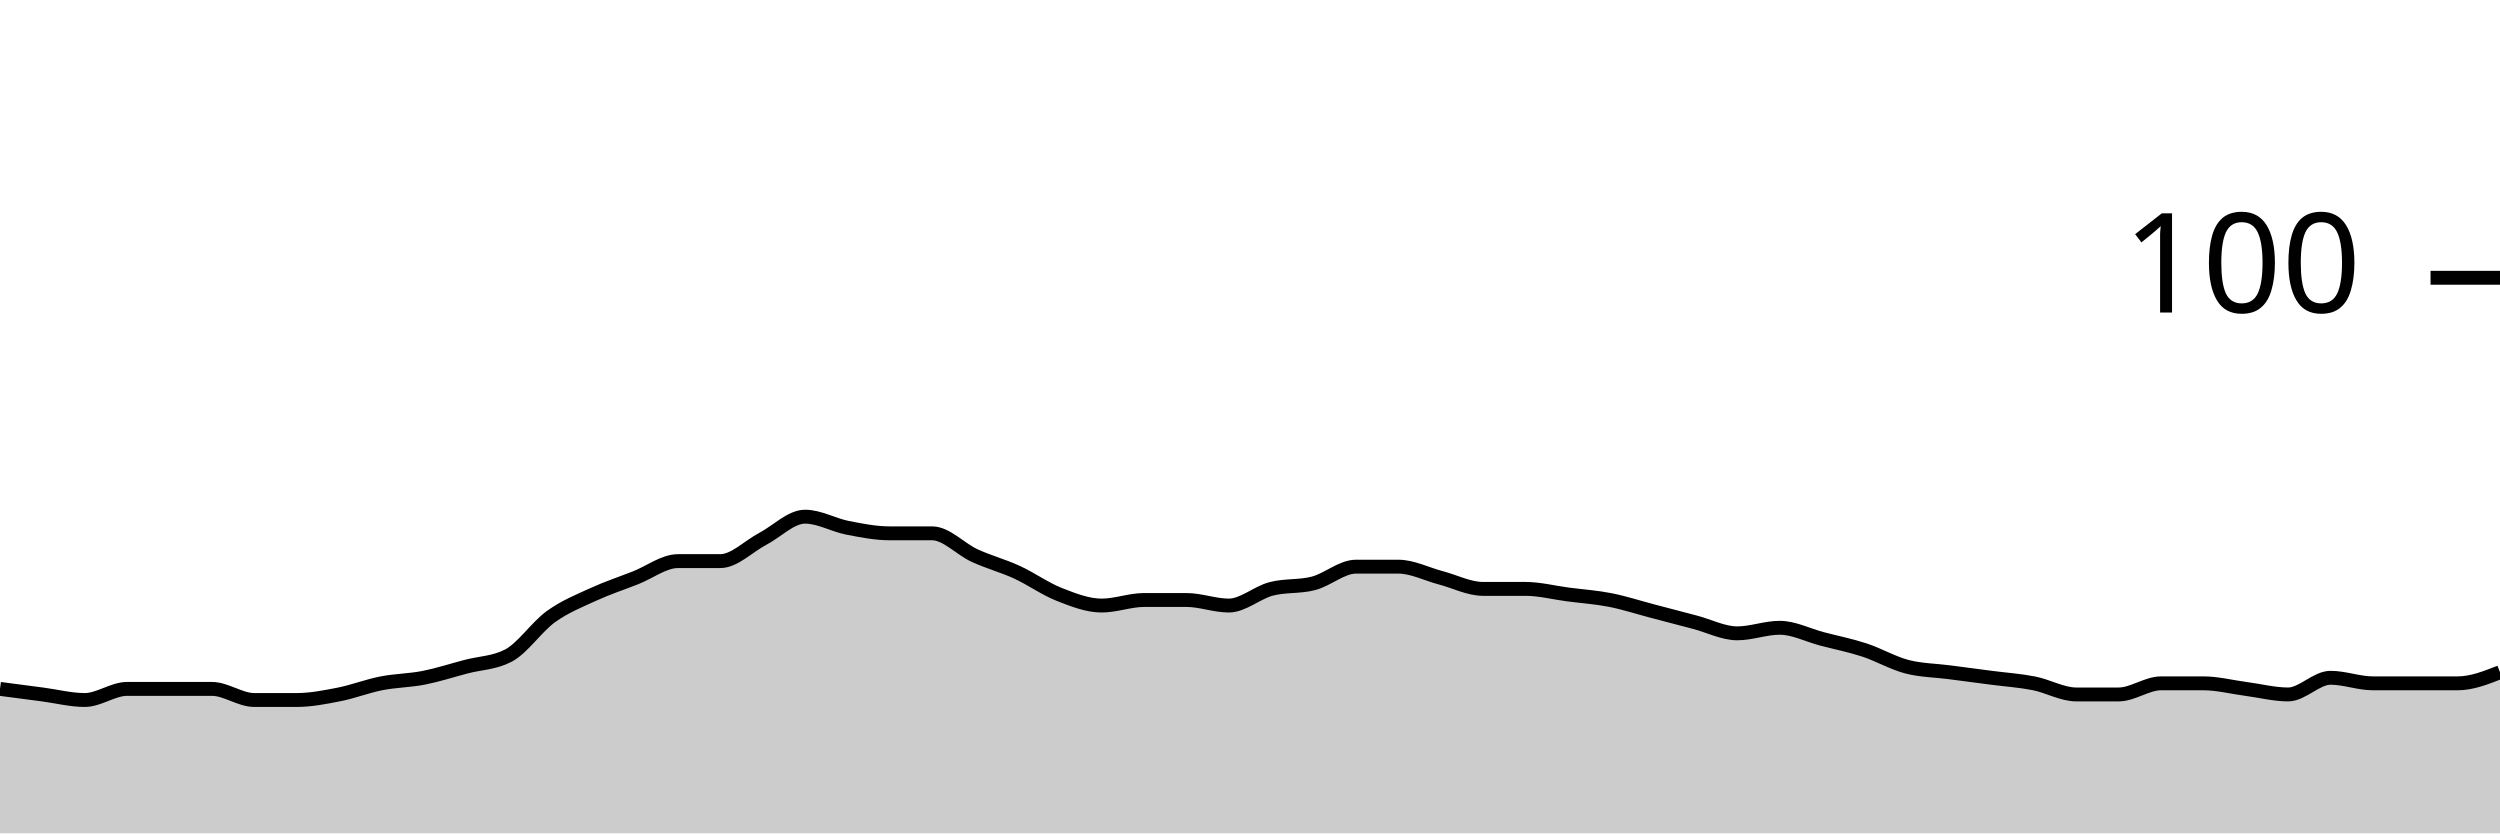
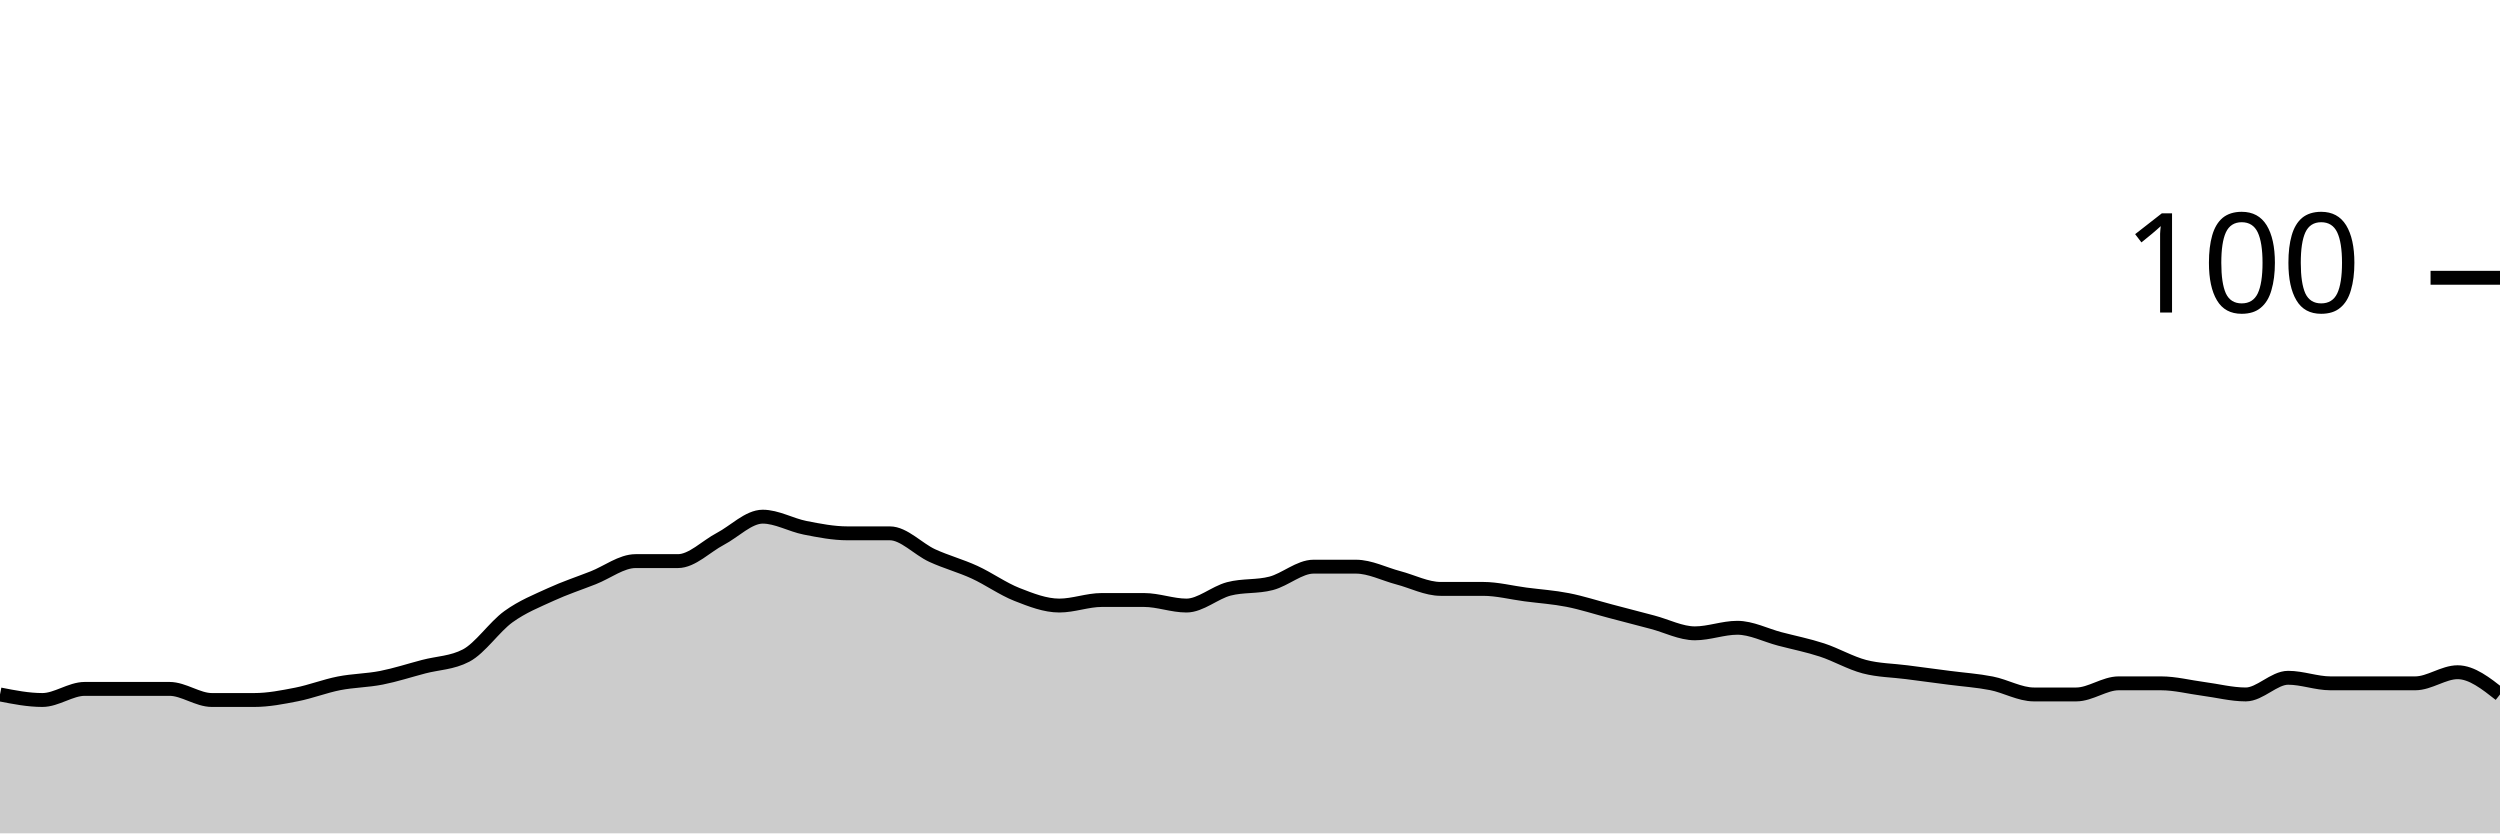
<svg xmlns="http://www.w3.org/2000/svg" viewBox="0 0 180 60">
  <g transform="translate(0,20)">
-     <path class="area" fill="rgba(0, 0, 0, 0.2)" d="M0,29.6C1.017,29.733,2.034,29.867,3.051,30C4.068,30.133,5.085,30.4,6.102,30.4C7.119,30.4,8.136,29.6,9.153,29.6C10.169,29.6,11.186,29.6,12.203,29.6C13.22,29.6,14.237,29.6,15.254,29.6C16.271,29.6,17.288,30.4,18.305,30.4C19.322,30.4,20.339,30.4,21.356,30.4C22.373,30.4,23.39,30.2,24.407,30C25.424,29.8,26.441,29.4,27.458,29.2C28.475,29,29.492,29,30.508,28.8C31.525,28.6,32.542,28.267,33.559,28C34.576,27.733,35.593,27.733,36.61,27.2C37.627,26.667,38.644,25.133,39.661,24.4C40.678,23.667,41.695,23.267,42.712,22.8C43.729,22.333,44.746,22,45.763,21.6C46.78,21.2,47.797,20.4,48.814,20.4C49.831,20.4,50.847,20.4,51.864,20.4C52.881,20.4,53.898,19.333,54.915,18.8C55.932,18.267,56.949,17.2,57.966,17.2C58.983,17.2,60,17.8,61.017,18C62.034,18.2,63.051,18.4,64.068,18.4C65.085,18.4,66.102,18.4,67.119,18.4C68.136,18.4,69.153,19.533,70.169,20C71.186,20.467,72.203,20.733,73.22,21.2C74.237,21.667,75.254,22.4,76.271,22.8C77.288,23.2,78.305,23.6,79.322,23.6C80.339,23.6,81.356,23.2,82.373,23.2C83.39,23.2,84.407,23.2,85.424,23.2C86.441,23.2,87.458,23.6,88.475,23.6C89.492,23.6,90.508,22.667,91.525,22.4C92.542,22.133,93.559,22.267,94.576,22C95.593,21.733,96.61,20.8,97.627,20.8C98.644,20.8,99.661,20.8,100.678,20.8C101.695,20.8,102.712,21.333,103.729,21.6C104.746,21.867,105.763,22.4,106.78,22.4C107.797,22.4,108.814,22.4,109.831,22.4C110.847,22.4,111.864,22.667,112.881,22.8C113.898,22.933,114.915,23,115.932,23.2C116.949,23.4,117.966,23.733,118.983,24C120,24.267,121.017,24.533,122.034,24.8C123.051,25.067,124.068,25.6,125.085,25.6C126.102,25.6,127.119,25.2,128.136,25.2C129.153,25.2,130.169,25.733,131.186,26C132.203,26.267,133.22,26.467,134.237,26.8C135.254,27.133,136.271,27.733,137.288,28C138.305,28.267,139.322,28.267,140.339,28.4C141.356,28.533,142.373,28.667,143.39,28.8C144.407,28.933,145.424,29,146.441,29.2C147.458,29.4,148.475,30,149.492,30C150.508,30,151.525,30,152.542,30C153.559,30,154.576,29.2,155.593,29.2C156.61,29.2,157.627,29.2,158.644,29.2C159.661,29.2,160.678,29.467,161.695,29.6C162.712,29.733,163.729,30,164.746,30C165.763,30,166.78,28.8,167.797,28.8C168.814,28.8,169.831,29.2,170.847,29.2C171.864,29.2,172.881,29.2,173.898,29.2C174.915,29.2,175.932,29.2,176.949,29.2C177.966,29.2,178.983,28.8,180,28.4L180,40C178.983,40,177.966,40,176.949,40C175.932,40,174.915,40,173.898,40C172.881,40,171.864,40,170.847,40C169.831,40,168.814,40,167.797,40C166.78,40,165.763,40,164.746,40C163.729,40,162.712,40,161.695,40C160.678,40,159.661,40,158.644,40C157.627,40,156.61,40,155.593,40C154.576,40,153.559,40,152.542,40C151.525,40,150.508,40,149.492,40C148.475,40,147.458,40,146.441,40C145.424,40,144.407,40,143.39,40C142.373,40,141.356,40,140.339,40C139.322,40,138.305,40,137.288,40C136.271,40,135.254,40,134.237,40C133.22,40,132.203,40,131.186,40C130.169,40,129.153,40,128.136,40C127.119,40,126.102,40,125.085,40C124.068,40,123.051,40,122.034,40C121.017,40,120,40,118.983,40C117.966,40,116.949,40,115.932,40C114.915,40,113.898,40,112.881,40C111.864,40,110.847,40,109.831,40C108.814,40,107.797,40,106.78,40C105.763,40,104.746,40,103.729,40C102.712,40,101.695,40,100.678,40C99.661,40,98.644,40,97.627,40C96.61,40,95.593,40,94.576,40C93.559,40,92.542,40,91.525,40C90.508,40,89.492,40,88.475,40C87.458,40,86.441,40,85.424,40C84.407,40,83.39,40,82.373,40C81.356,40,80.339,40,79.322,40C78.305,40,77.288,40,76.271,40C75.254,40,74.237,40,73.22,40C72.203,40,71.186,40,70.169,40C69.153,40,68.136,40,67.119,40C66.102,40,65.085,40,64.068,40C63.051,40,62.034,40,61.017,40C60,40,58.983,40,57.966,40C56.949,40,55.932,40,54.915,40C53.898,40,52.881,40,51.864,40C50.847,40,49.831,40,48.814,40C47.797,40,46.78,40,45.763,40C44.746,40,43.729,40,42.712,40C41.695,40,40.678,40,39.661,40C38.644,40,37.627,40,36.61,40C35.593,40,34.576,40,33.559,40C32.542,40,31.525,40,30.508,40C29.492,40,28.475,40,27.458,40C26.441,40,25.424,40,24.407,40C23.39,40,22.373,40,21.356,40C20.339,40,19.322,40,18.305,40C17.288,40,16.271,40,15.254,40C14.237,40,13.22,40,12.203,40C11.186,40,10.169,40,9.153,40C8.136,40,7.119,40,6.102,40C5.085,40,4.068,40,3.051,40C2.034,40,1.017,40,0,40Z" />
-     <path class="line" stroke="black" fill="none" d="M0,29.6C1.017,29.733,2.034,29.867,3.051,30C4.068,30.133,5.085,30.4,6.102,30.4C7.119,30.4,8.136,29.6,9.153,29.6C10.169,29.6,11.186,29.6,12.203,29.6C13.22,29.6,14.237,29.6,15.254,29.6C16.271,29.6,17.288,30.4,18.305,30.4C19.322,30.4,20.339,30.4,21.356,30.4C22.373,30.4,23.39,30.2,24.407,30C25.424,29.8,26.441,29.4,27.458,29.2C28.475,29,29.492,29,30.508,28.8C31.525,28.6,32.542,28.267,33.559,28C34.576,27.733,35.593,27.733,36.61,27.2C37.627,26.667,38.644,25.133,39.661,24.4C40.678,23.667,41.695,23.267,42.712,22.8C43.729,22.333,44.746,22,45.763,21.6C46.78,21.2,47.797,20.4,48.814,20.4C49.831,20.4,50.847,20.4,51.864,20.4C52.881,20.4,53.898,19.333,54.915,18.8C55.932,18.267,56.949,17.2,57.966,17.2C58.983,17.2,60,17.8,61.017,18C62.034,18.2,63.051,18.4,64.068,18.4C65.085,18.4,66.102,18.4,67.119,18.4C68.136,18.4,69.153,19.533,70.169,20C71.186,20.467,72.203,20.733,73.22,21.2C74.237,21.667,75.254,22.4,76.271,22.8C77.288,23.2,78.305,23.6,79.322,23.6C80.339,23.6,81.356,23.2,82.373,23.2C83.39,23.2,84.407,23.2,85.424,23.2C86.441,23.2,87.458,23.6,88.475,23.6C89.492,23.6,90.508,22.667,91.525,22.4C92.542,22.133,93.559,22.267,94.576,22C95.593,21.733,96.61,20.8,97.627,20.8C98.644,20.8,99.661,20.8,100.678,20.8C101.695,20.8,102.712,21.333,103.729,21.6C104.746,21.867,105.763,22.4,106.78,22.4C107.797,22.4,108.814,22.4,109.831,22.4C110.847,22.4,111.864,22.667,112.881,22.8C113.898,22.933,114.915,23,115.932,23.2C116.949,23.4,117.966,23.733,118.983,24C120,24.267,121.017,24.533,122.034,24.8C123.051,25.067,124.068,25.6,125.085,25.6C126.102,25.6,127.119,25.2,128.136,25.2C129.153,25.2,130.169,25.733,131.186,26C132.203,26.267,133.22,26.467,134.237,26.8C135.254,27.133,136.271,27.733,137.288,28C138.305,28.267,139.322,28.267,140.339,28.4C141.356,28.533,142.373,28.667,143.39,28.8C144.407,28.933,145.424,29,146.441,29.2C147.458,29.4,148.475,30,149.492,30C150.508,30,151.525,30,152.542,30C153.559,30,154.576,29.2,155.593,29.2C156.61,29.2,157.627,29.2,158.644,29.2C159.661,29.2,160.678,29.467,161.695,29.6C162.712,29.733,163.729,30,164.746,30C165.763,30,166.78,28.8,167.797,28.8C168.814,28.8,169.831,29.2,170.847,29.2C171.864,29.2,172.881,29.2,173.898,29.2C174.915,29.2,175.932,29.2,176.949,29.2C177.966,29.2,178.983,28.8,180,28.4" />
+     <path class="area" fill="rgba(0, 0, 0, 0.2)" d="M0,30C1.017,30.2,2.034,30.4,3.051,30.4C4.068,30.4,5.085,29.6,6.102,29.6C7.119,29.6,8.136,29.6,9.153,29.6C10.169,29.6,11.186,29.6,12.203,29.6C13.22,29.6,14.237,30.4,15.254,30.4C16.271,30.4,17.288,30.4,18.305,30.4C19.322,30.4,20.339,30.2,21.356,30C22.373,29.8,23.39,29.4,24.407,29.2C25.424,29,26.441,29,27.458,28.8C28.475,28.6,29.492,28.267,30.508,28C31.525,27.733,32.542,27.733,33.559,27.2C34.576,26.667,35.593,25.133,36.61,24.4C37.627,23.667,38.644,23.267,39.661,22.8C40.678,22.333,41.695,22,42.712,21.6C43.729,21.2,44.746,20.4,45.763,20.4C46.78,20.4,47.797,20.4,48.814,20.4C49.831,20.4,50.847,19.333,51.864,18.8C52.881,18.267,53.898,17.2,54.915,17.2C55.932,17.2,56.949,17.8,57.966,18C58.983,18.2,60,18.4,61.017,18.4C62.034,18.4,63.051,18.4,64.068,18.4C65.085,18.4,66.102,19.533,67.119,20C68.136,20.467,69.153,20.733,70.169,21.2C71.186,21.667,72.203,22.4,73.22,22.8C74.237,23.2,75.254,23.6,76.271,23.6C77.288,23.6,78.305,23.2,79.322,23.2C80.339,23.2,81.356,23.2,82.373,23.2C83.39,23.2,84.407,23.6,85.424,23.6C86.441,23.6,87.458,22.667,88.475,22.4C89.492,22.133,90.508,22.267,91.525,22C92.542,21.733,93.559,20.8,94.576,20.8C95.593,20.8,96.61,20.8,97.627,20.8C98.644,20.8,99.661,21.333,100.678,21.6C101.695,21.867,102.712,22.4,103.729,22.4C104.746,22.4,105.763,22.4,106.78,22.4C107.797,22.4,108.814,22.667,109.831,22.8C110.847,22.933,111.864,23,112.881,23.2C113.898,23.4,114.915,23.733,115.932,24C116.949,24.267,117.966,24.533,118.983,24.8C120,25.067,121.017,25.6,122.034,25.6C123.051,25.6,124.068,25.2,125.085,25.2C126.102,25.2,127.119,25.733,128.136,26C129.153,26.267,130.169,26.467,131.186,26.8C132.203,27.133,133.22,27.733,134.237,28C135.254,28.267,136.271,28.267,137.288,28.4C138.305,28.533,139.322,28.667,140.339,28.8C141.356,28.933,142.373,29,143.39,29.2C144.407,29.4,145.424,30,146.441,30C147.458,30,148.475,30,149.492,30C150.508,30,151.525,29.2,152.542,29.2C153.559,29.2,154.576,29.2,155.593,29.2C156.61,29.2,157.627,29.467,158.644,29.6C159.661,29.733,160.678,30,161.695,30C162.712,30,163.729,28.8,164.746,28.8C165.763,28.8,166.78,29.2,167.797,29.2C168.814,29.2,169.831,29.2,170.847,29.2C171.864,29.2,172.881,29.2,173.898,29.2C174.915,29.2,175.932,28.4,176.949,28.4C177.966,28.4,178.983,29.2,180,30L180,40C178.983,40,177.966,40,176.949,40C175.932,40,174.915,40,173.898,40C172.881,40,171.864,40,170.847,40C169.831,40,168.814,40,167.797,40C166.78,40,165.763,40,164.746,40C163.729,40,162.712,40,161.695,40C160.678,40,159.661,40,158.644,40C157.627,40,156.61,40,155.593,40C154.576,40,153.559,40,152.542,40C151.525,40,150.508,40,149.492,40C148.475,40,147.458,40,146.441,40C145.424,40,144.407,40,143.39,40C142.373,40,141.356,40,140.339,40C139.322,40,138.305,40,137.288,40C136.271,40,135.254,40,134.237,40C133.22,40,132.203,40,131.186,40C130.169,40,129.153,40,128.136,40C127.119,40,126.102,40,125.085,40C124.068,40,123.051,40,122.034,40C121.017,40,120,40,118.983,40C117.966,40,116.949,40,115.932,40C114.915,40,113.898,40,112.881,40C111.864,40,110.847,40,109.831,40C108.814,40,107.797,40,106.78,40C105.763,40,104.746,40,103.729,40C102.712,40,101.695,40,100.678,40C99.661,40,98.644,40,97.627,40C96.61,40,95.593,40,94.576,40C93.559,40,92.542,40,91.525,40C90.508,40,89.492,40,88.475,40C87.458,40,86.441,40,85.424,40C84.407,40,83.39,40,82.373,40C81.356,40,80.339,40,79.322,40C78.305,40,77.288,40,76.271,40C75.254,40,74.237,40,73.22,40C72.203,40,71.186,40,70.169,40C69.153,40,68.136,40,67.119,40C66.102,40,65.085,40,64.068,40C63.051,40,62.034,40,61.017,40C60,40,58.983,40,57.966,40C56.949,40,55.932,40,54.915,40C53.898,40,52.881,40,51.864,40C50.847,40,49.831,40,48.814,40C47.797,40,46.78,40,45.763,40C44.746,40,43.729,40,42.712,40C41.695,40,40.678,40,39.661,40C38.644,40,37.627,40,36.61,40C35.593,40,34.576,40,33.559,40C32.542,40,31.525,40,30.508,40C29.492,40,28.475,40,27.458,40C26.441,40,25.424,40,24.407,40C23.39,40,22.373,40,21.356,40C20.339,40,19.322,40,18.305,40C17.288,40,16.271,40,15.254,40C14.237,40,13.22,40,12.203,40C11.186,40,10.169,40,9.153,40C8.136,40,7.119,40,6.102,40C5.085,40,4.068,40,3.051,40C2.034,40,1.017,40,0,40Z" />
+     <path class="line" stroke="black" fill="none" d="M0,30C1.017,30.2,2.034,30.4,3.051,30.4C4.068,30.4,5.085,29.6,6.102,29.6C7.119,29.6,8.136,29.6,9.153,29.6C10.169,29.6,11.186,29.6,12.203,29.6C13.22,29.6,14.237,30.4,15.254,30.4C16.271,30.4,17.288,30.4,18.305,30.4C19.322,30.4,20.339,30.2,21.356,30C22.373,29.8,23.39,29.4,24.407,29.2C25.424,29,26.441,29,27.458,28.8C28.475,28.6,29.492,28.267,30.508,28C31.525,27.733,32.542,27.733,33.559,27.2C34.576,26.667,35.593,25.133,36.61,24.4C37.627,23.667,38.644,23.267,39.661,22.8C40.678,22.333,41.695,22,42.712,21.6C43.729,21.2,44.746,20.4,45.763,20.4C46.78,20.4,47.797,20.4,48.814,20.4C49.831,20.4,50.847,19.333,51.864,18.8C52.881,18.267,53.898,17.2,54.915,17.2C55.932,17.2,56.949,17.8,57.966,18C58.983,18.2,60,18.4,61.017,18.4C62.034,18.4,63.051,18.4,64.068,18.4C65.085,18.4,66.102,19.533,67.119,20C68.136,20.467,69.153,20.733,70.169,21.2C71.186,21.667,72.203,22.4,73.22,22.8C74.237,23.2,75.254,23.6,76.271,23.6C77.288,23.6,78.305,23.2,79.322,23.2C80.339,23.2,81.356,23.2,82.373,23.2C83.39,23.2,84.407,23.6,85.424,23.6C86.441,23.6,87.458,22.667,88.475,22.4C89.492,22.133,90.508,22.267,91.525,22C92.542,21.733,93.559,20.8,94.576,20.8C95.593,20.8,96.61,20.8,97.627,20.8C98.644,20.8,99.661,21.333,100.678,21.6C101.695,21.867,102.712,22.4,103.729,22.4C104.746,22.4,105.763,22.4,106.78,22.4C107.797,22.4,108.814,22.667,109.831,22.8C110.847,22.933,111.864,23,112.881,23.2C113.898,23.4,114.915,23.733,115.932,24C116.949,24.267,117.966,24.533,118.983,24.8C120,25.067,121.017,25.6,122.034,25.6C123.051,25.6,124.068,25.2,125.085,25.2C126.102,25.2,127.119,25.733,128.136,26C129.153,26.267,130.169,26.467,131.186,26.8C132.203,27.133,133.22,27.733,134.237,28C135.254,28.267,136.271,28.267,137.288,28.4C138.305,28.533,139.322,28.667,140.339,28.8C141.356,28.933,142.373,29,143.39,29.2C144.407,29.4,145.424,30,146.441,30C147.458,30,148.475,30,149.492,30C150.508,30,151.525,29.2,152.542,29.2C153.559,29.2,154.576,29.2,155.593,29.2C156.61,29.2,157.627,29.467,158.644,29.6C159.661,29.733,160.678,30,161.695,30C162.712,30,163.729,28.8,164.746,28.8C165.763,28.8,166.78,29.2,167.797,29.2C168.814,29.2,169.831,29.2,170.847,29.2C171.864,29.2,172.881,29.2,173.898,29.2C174.915,29.2,175.932,28.4,176.949,28.4C177.966,28.4,178.983,29.2,180,30" />
    <path class="axis-ceiling" stroke-width="1" stroke="black" fill="none" d="M175,0L180,0" />
    <text class="axis-ceiling-label" font-family="sans-serif" text-anchor="end" font-size="10px" x="170" y="2.5">100</text>
  </g>
</svg>
